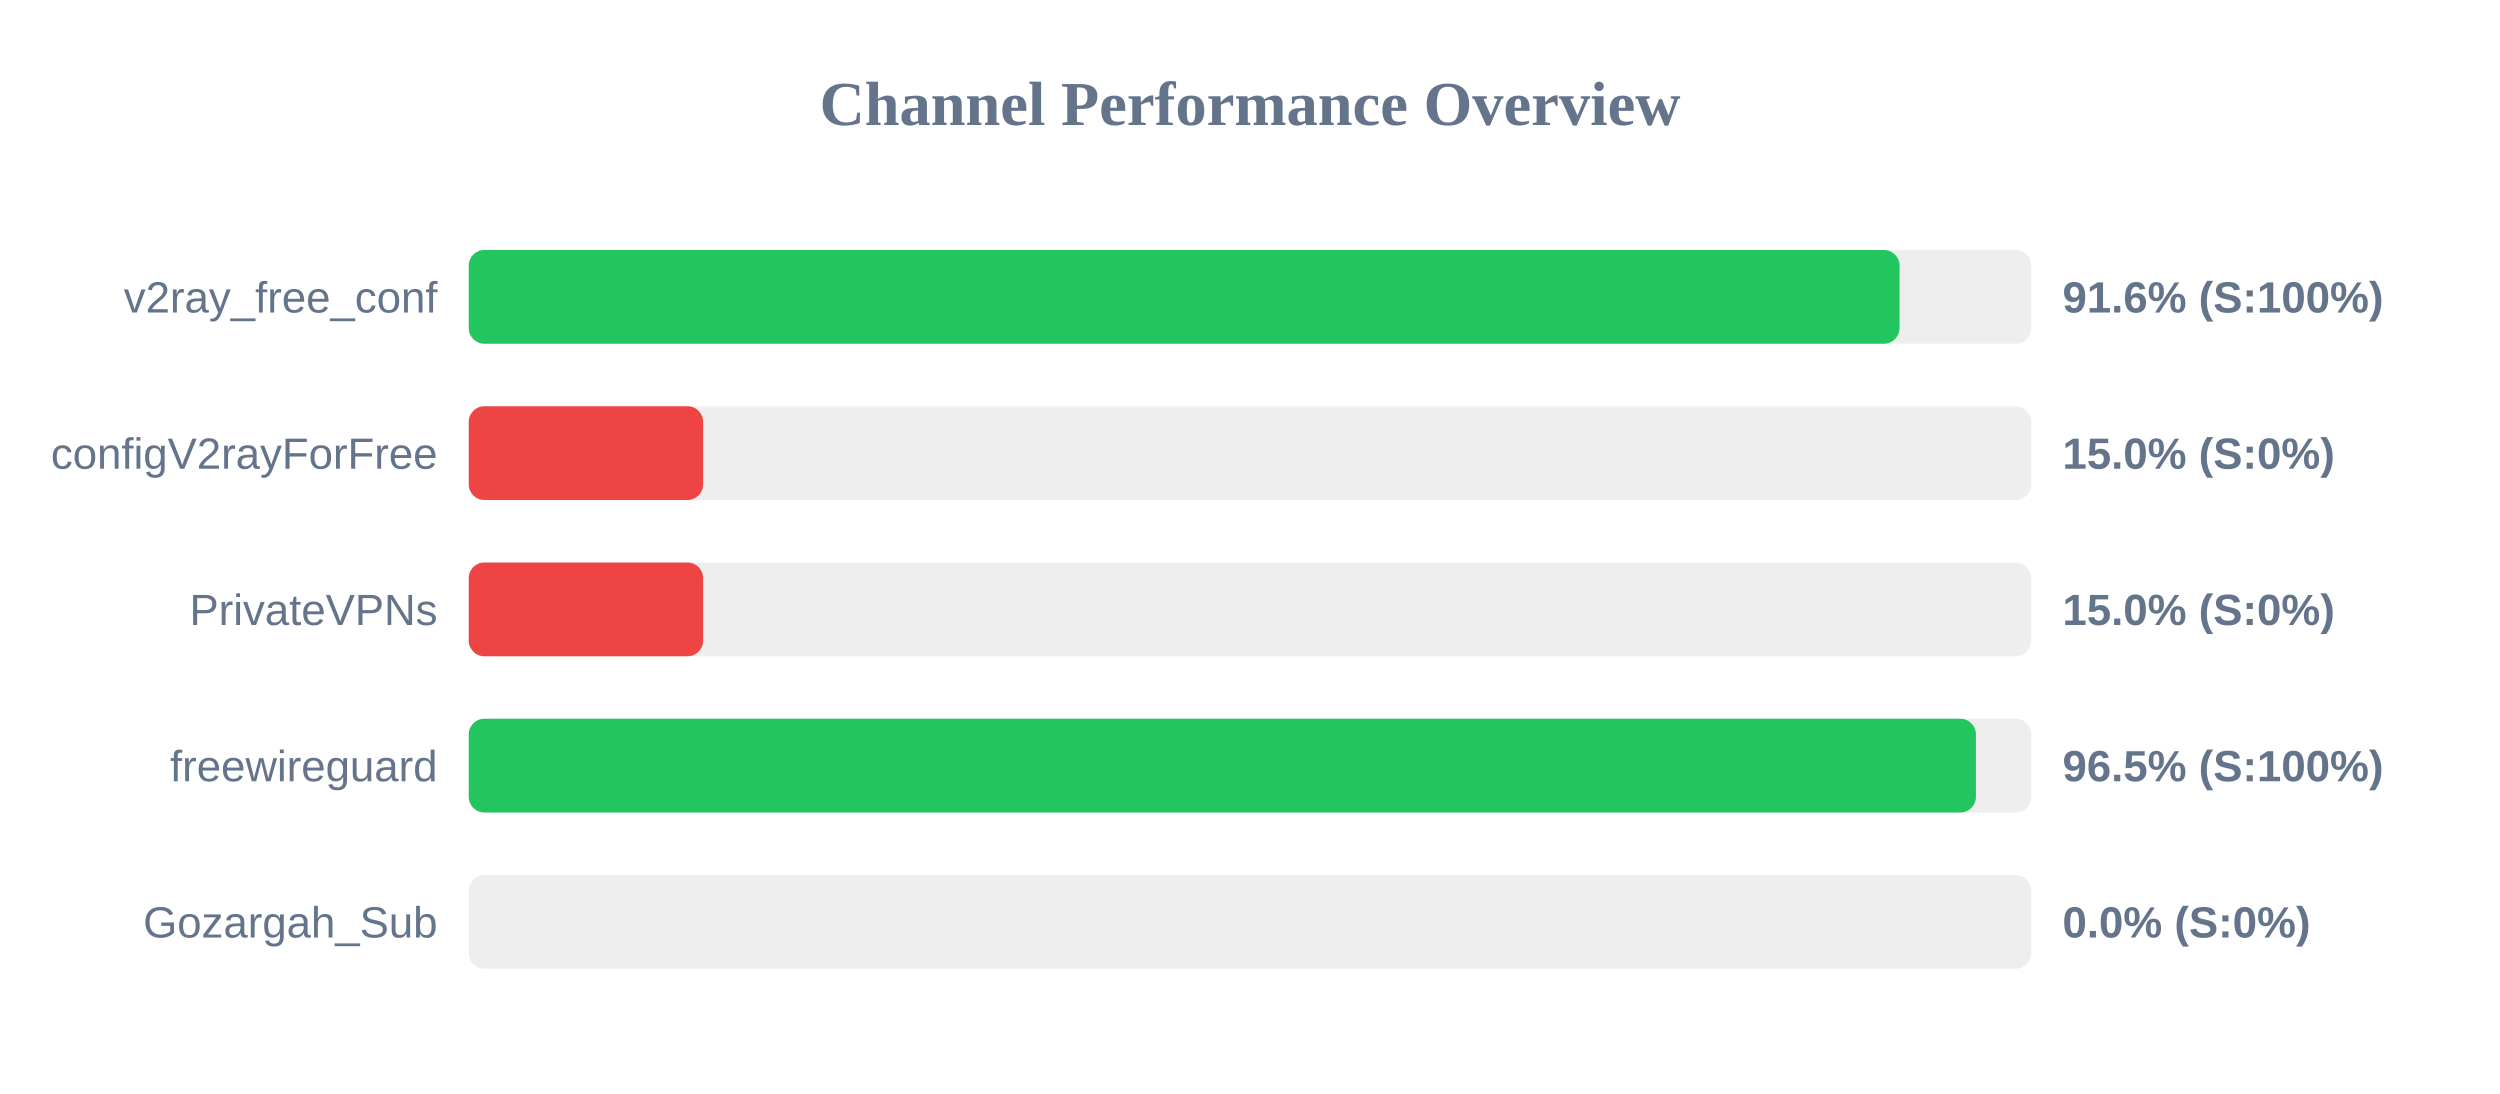
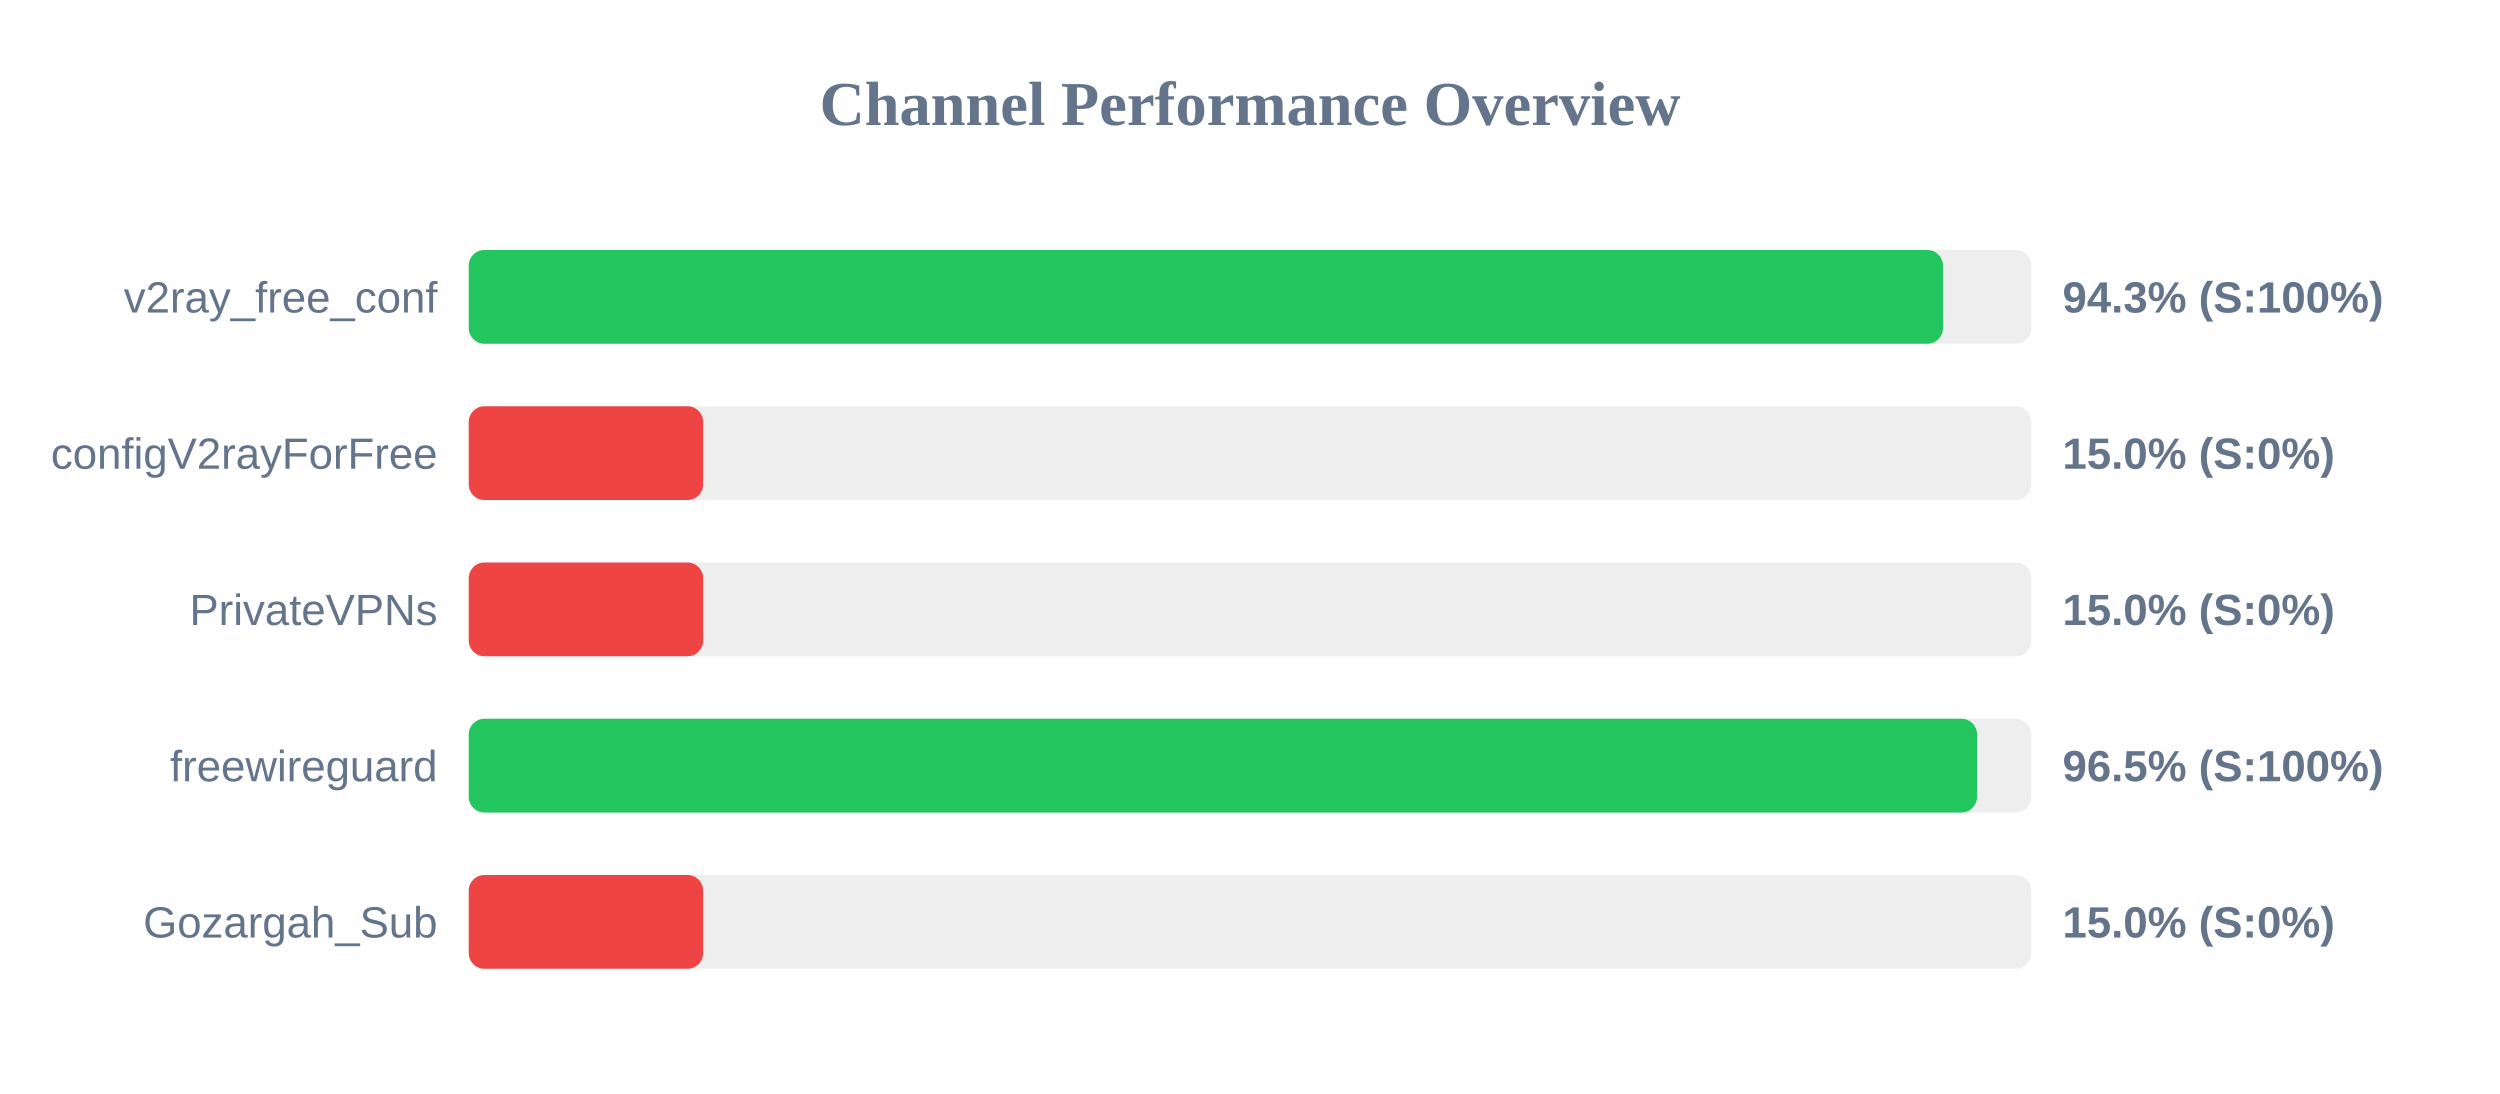
<svg xmlns="http://www.w3.org/2000/svg" width="800" height="350" version="1.1">
  <style>
        .row { font: 14px Arial; fill: #64748b; }
        .score { font: bold 14px Arial; fill: #64748b; }
    </style>
  <text x="400" y="40" text-anchor="middle" font-size="20px" font-weight="bold" fill="#64748b">Channel Performance Overview</text>
  <rect x="150" y="80" width="500" height="30" fill="#eee" rx="5" />
-   <rect x="150" y="80" width="457.85" height="30" fill="#22c55e" rx="5" />
+   <rect x="150" y="80" width="471.75" height="30" fill="#22c55e" rx="5" />
  <text x="140" y="100" text-anchor="end" class="row">v2ray_free_conf</text>
-   <text x="660" y="100" text-anchor="start" class="score">91.6% (S:100%)</text>
+   <text x="660" y="100" text-anchor="start" class="score">94.3% (S:100%)</text>
  <rect x="150" y="130" width="500" height="30" fill="#eee" rx="5" />
  <rect x="150" y="130" width="75.0" height="30" fill="#ef4444" rx="5" />
  <text x="140" y="150" text-anchor="end" class="row">configV2rayForFree</text>
  <text x="660" y="150" text-anchor="start" class="score">15.0% (S:0%)</text>
  <rect x="150" y="180" width="500" height="30" fill="#eee" rx="5" />
  <rect x="150" y="180" width="75.0" height="30" fill="#ef4444" rx="5" />
  <text x="140" y="200" text-anchor="end" class="row">PrivateVPNs</text>
  <text x="660" y="200" text-anchor="start" class="score">15.0% (S:0%)</text>
  <rect x="150" y="230" width="500" height="30" fill="#eee" rx="5" />
-   <rect x="150" y="230" width="482.3" height="30" fill="#22c55e" rx="5" />
+   <rect x="150" y="230" width="482.65" height="30" fill="#22c55e" rx="5" />
  <text x="140" y="250" text-anchor="end" class="row">freewireguard</text>
  <text x="660" y="250" text-anchor="start" class="score">96.5% (S:100%)</text>
  <rect x="150" y="280" width="500" height="30" fill="#eee" rx="5" />
-   <rect x="150" y="280" width="0.0" height="30" fill="#ef4444" rx="5" />
+   <rect x="150" y="280" width="75.0" height="30" fill="#ef4444" rx="5" />
  <text x="140" y="300" text-anchor="end" class="row">Gozargah_Sub</text>
-   <text x="660" y="300" text-anchor="start" class="score">0.0% (S:0%)</text>
+   <text x="660" y="300" text-anchor="start" class="score">15.0% (S:0%)</text>
</svg>
